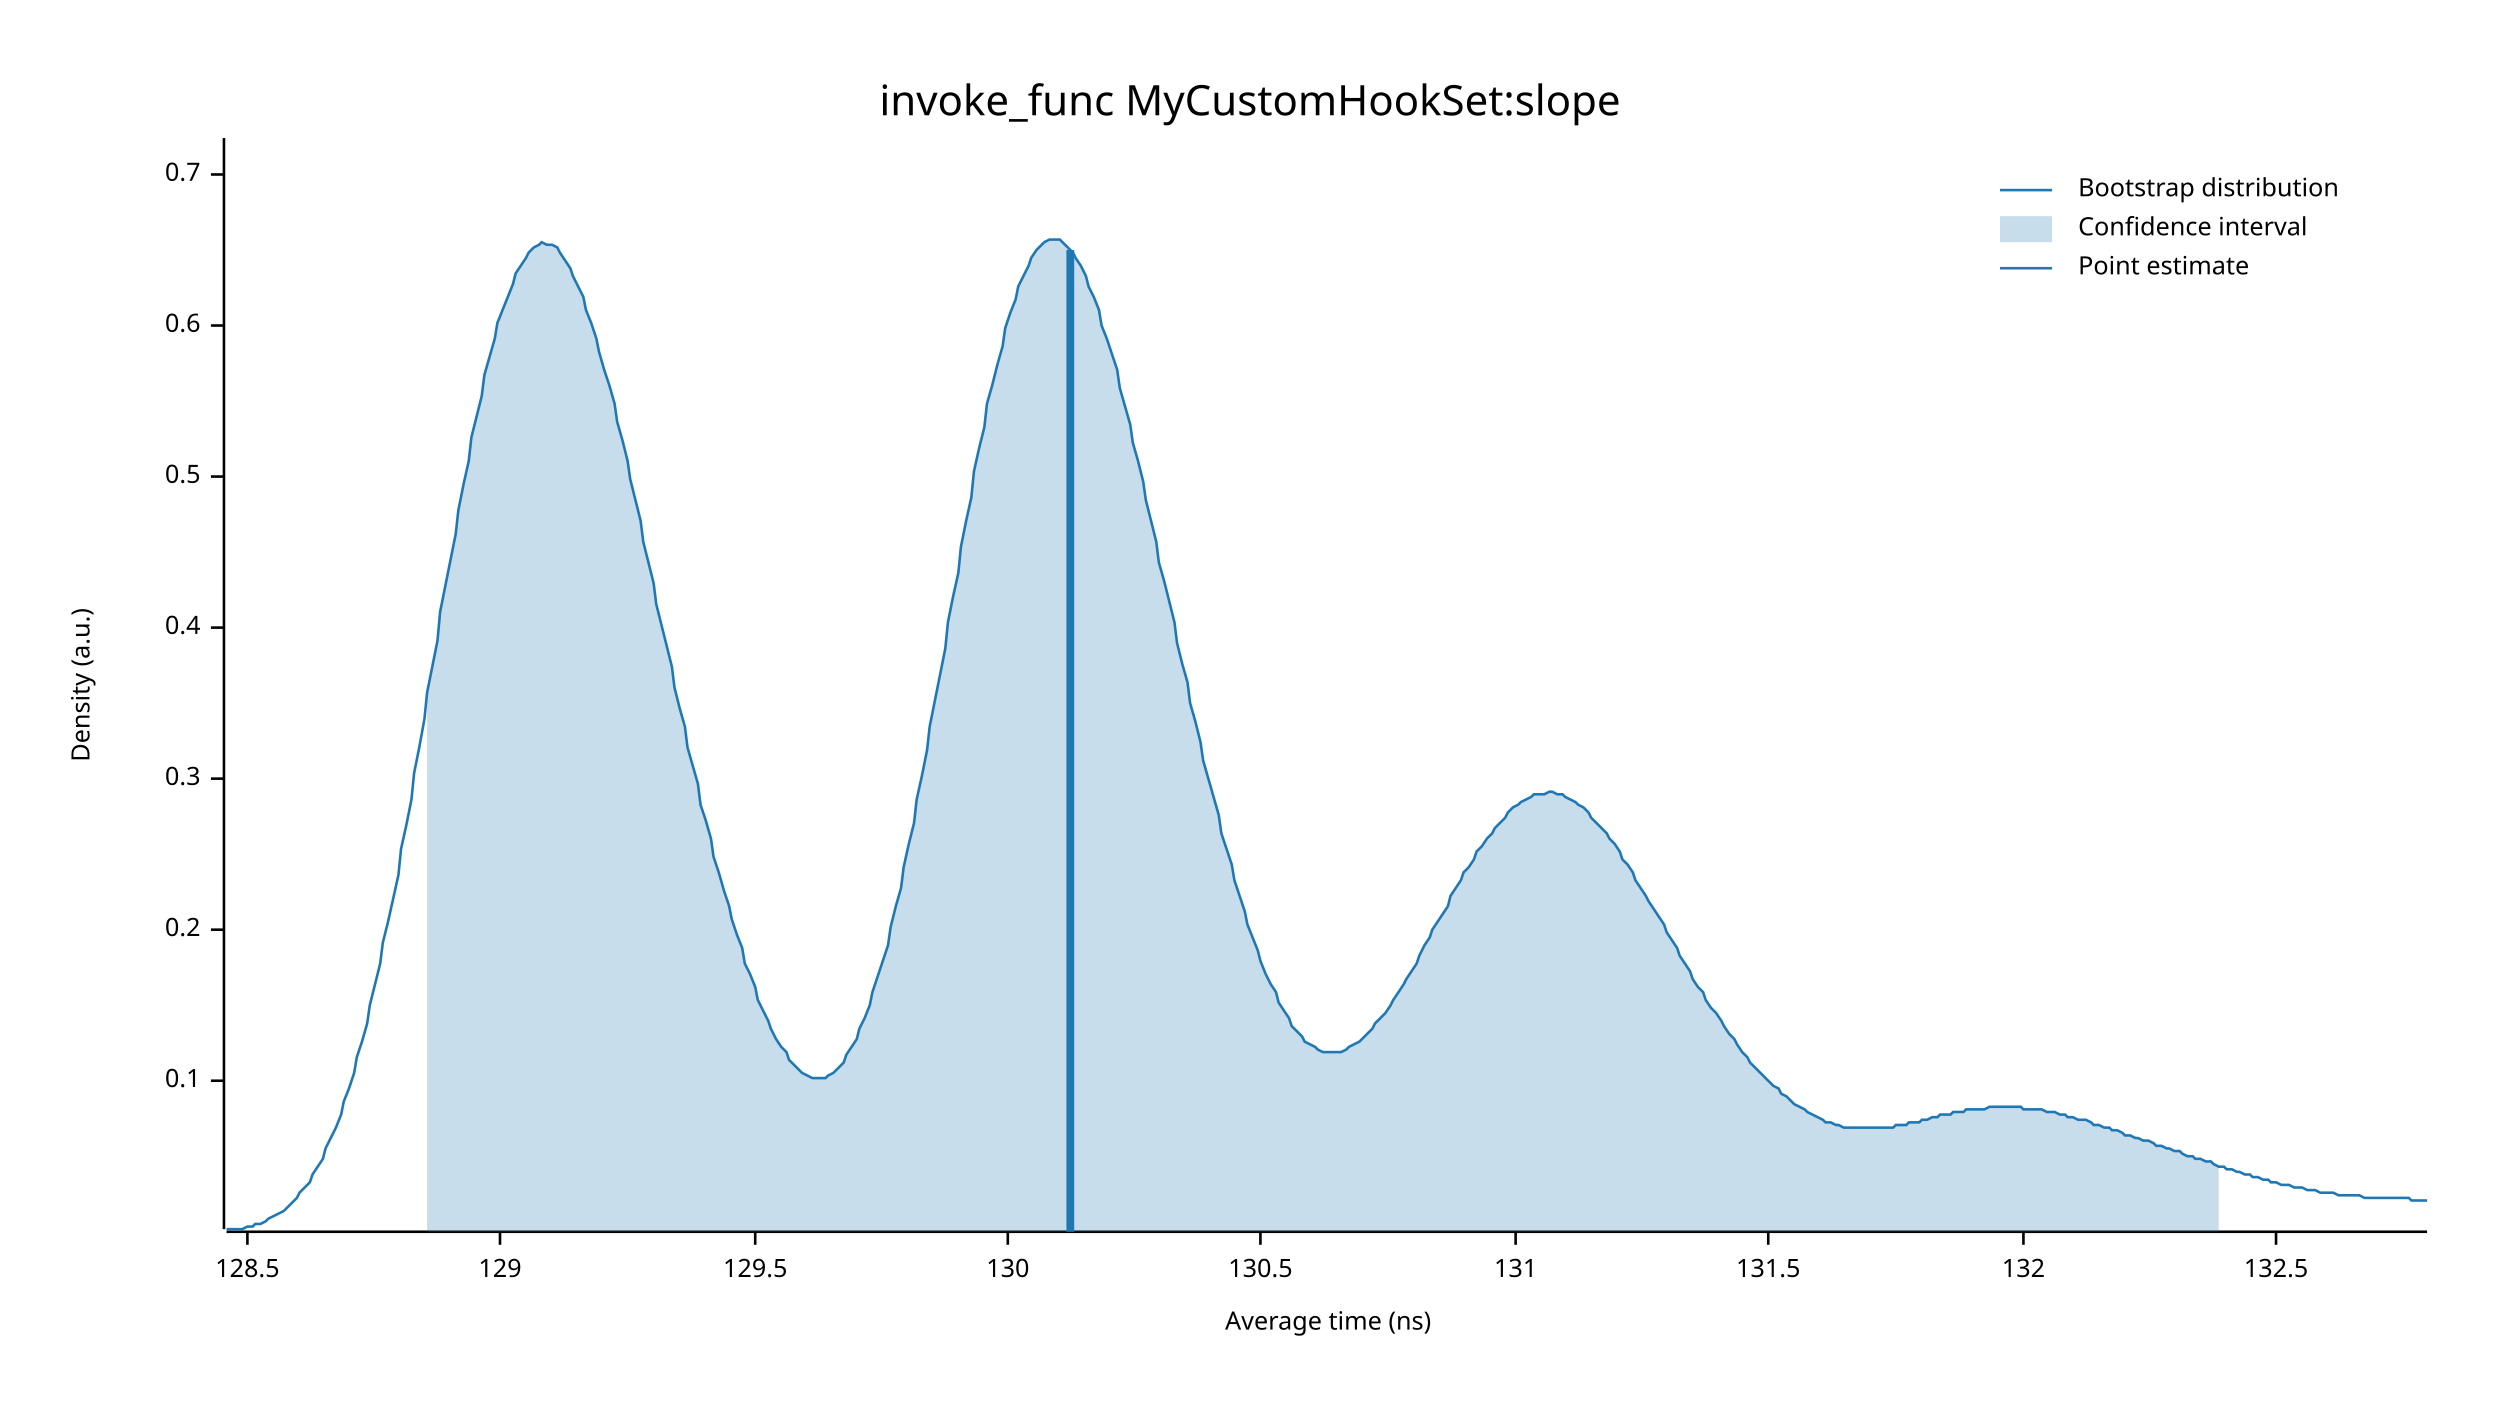
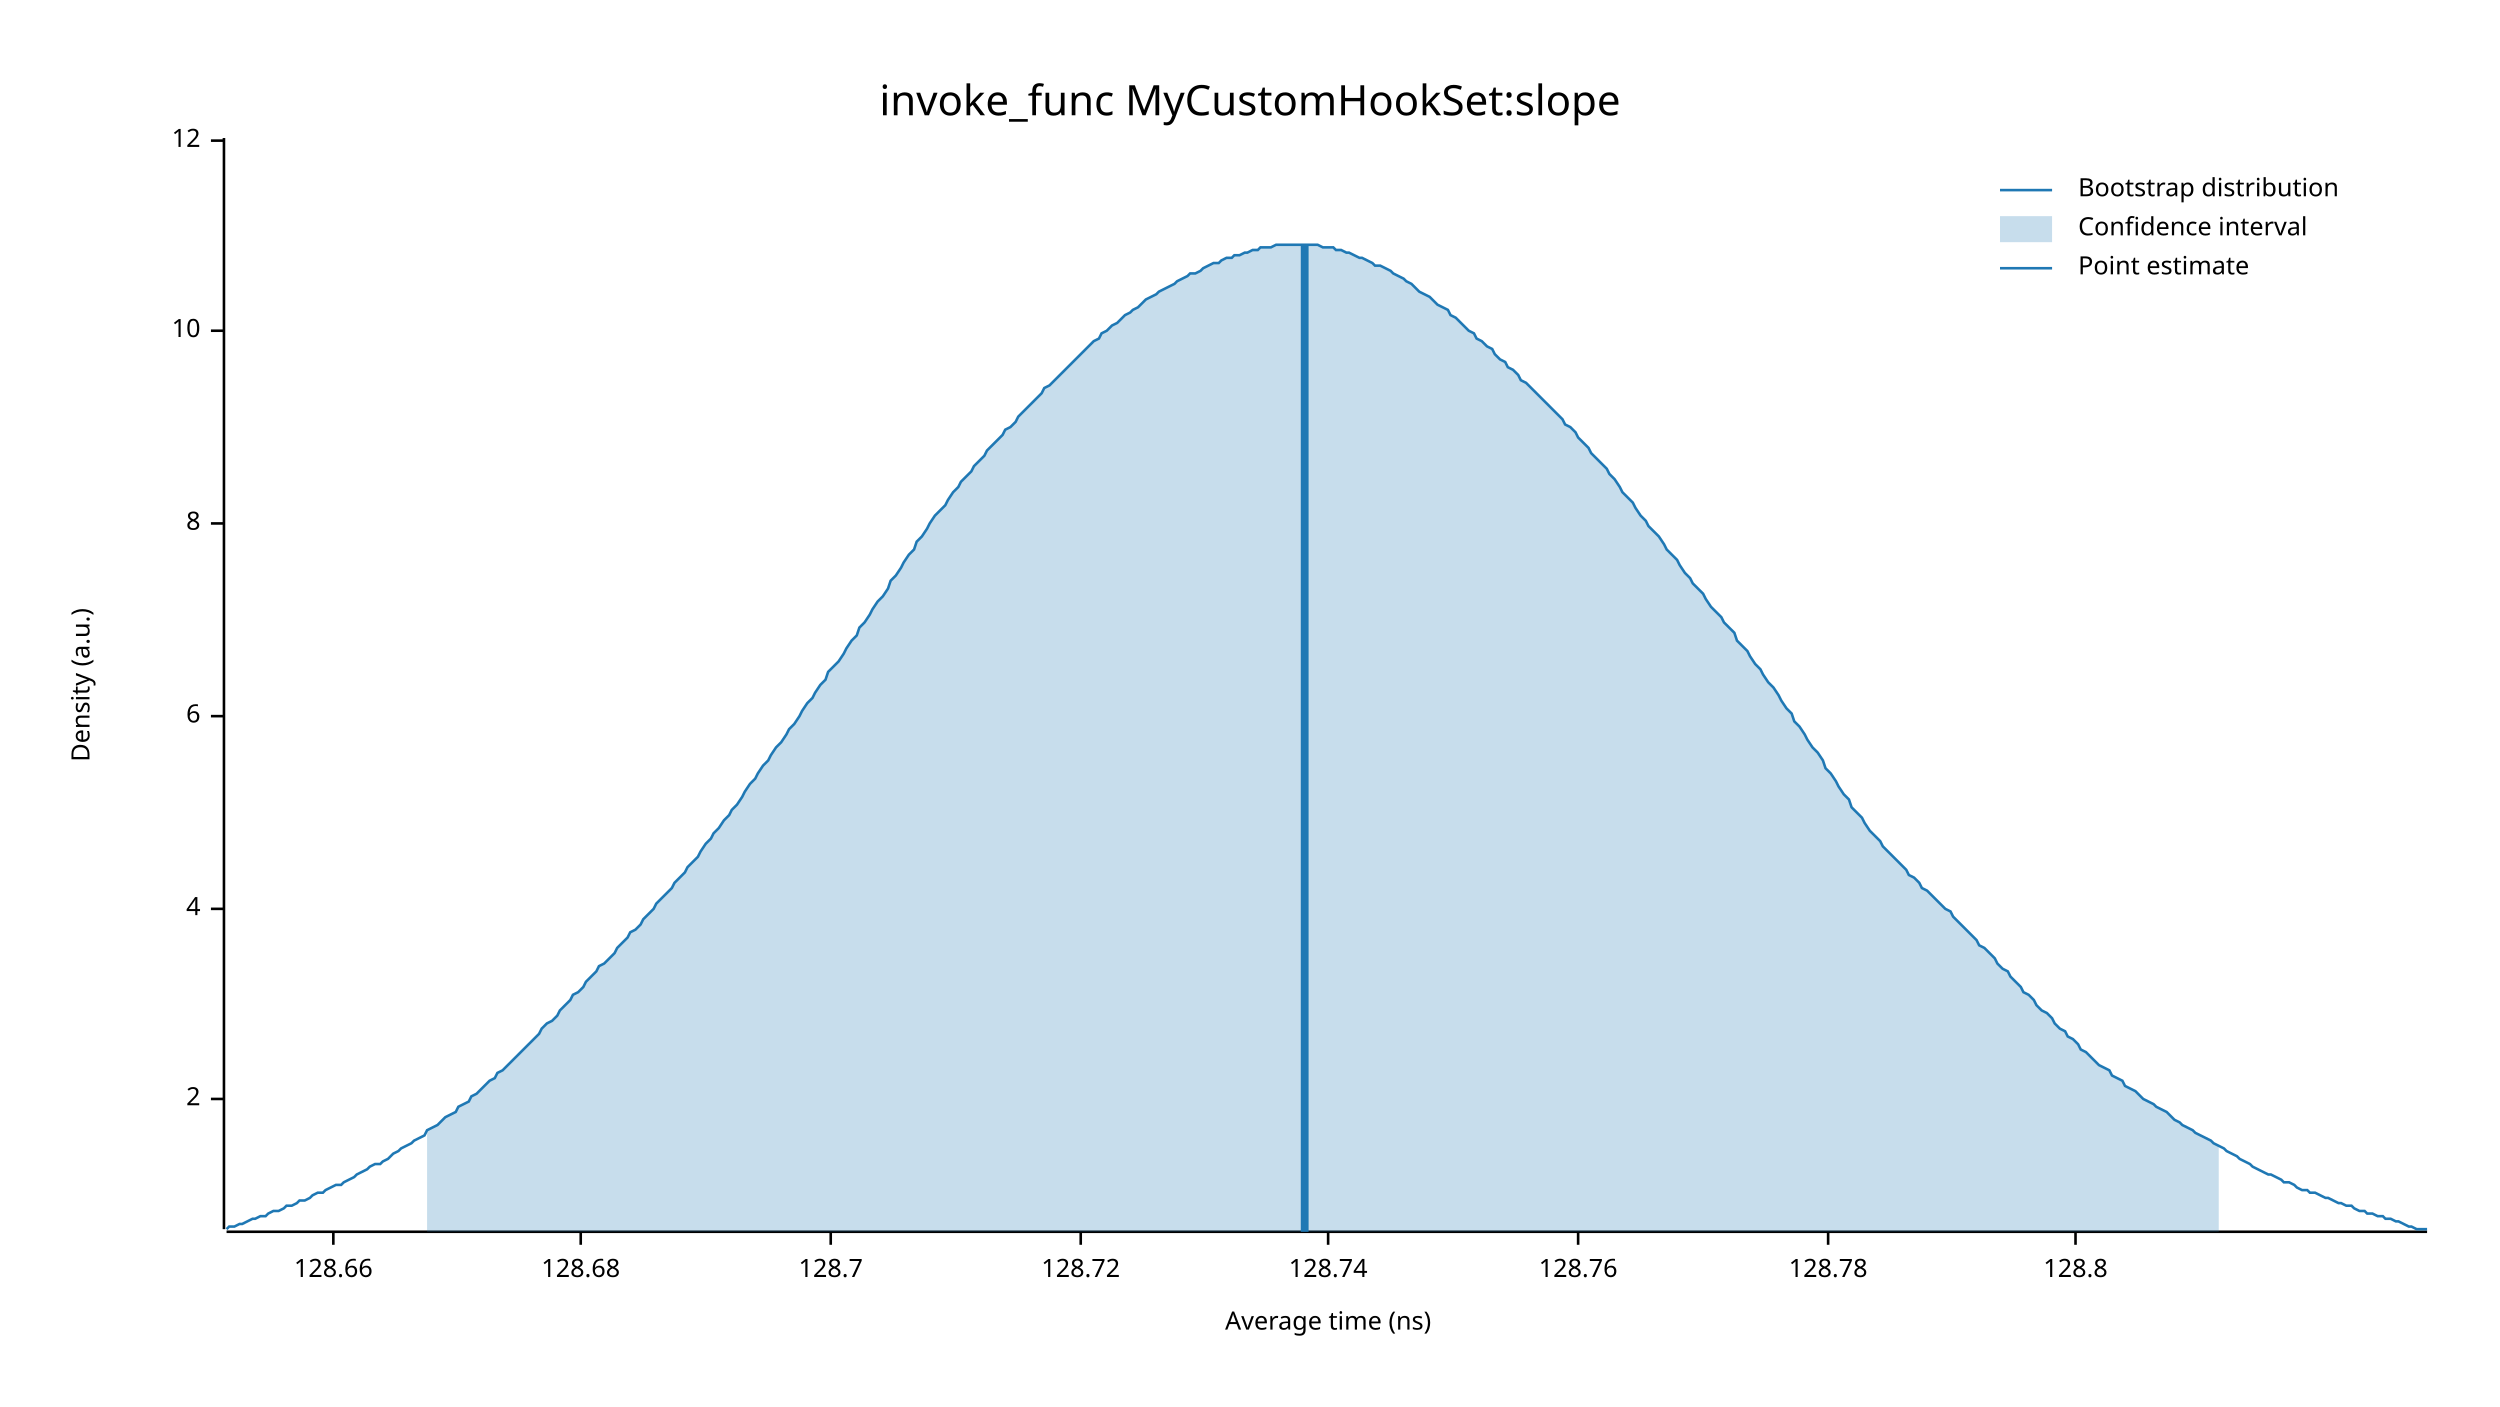
<svg xmlns="http://www.w3.org/2000/svg" width="960" height="540" viewBox="0 0 960 540">
  <text x="480" y="32" dy="0.76em" text-anchor="middle" font-family="sans-serif" font-size="16.129" opacity="1" fill="#000000">
invoke_func MyCustomHookSet:slope
</text>
  <text x="27" y="263" dy="0.76em" text-anchor="middle" font-family="sans-serif" font-size="9.677" opacity="1" fill="#000000" transform="rotate(270, 27, 263)">
Density (a.u.)
</text>
  <text x="510" y="513" dy="-0.5ex" text-anchor="middle" font-family="sans-serif" font-size="9.677" opacity="1" fill="#000000">
Average time (ns)
</text>
  <polyline fill="none" opacity="1" stroke="#000000" stroke-width="1" points="86,53 86,472 " />
-   <text x="77" y="415" dy="0.5ex" text-anchor="end" font-family="sans-serif" font-size="9.677" opacity="1" fill="#000000">
- 0.1
+   <text x="77" y="422" dy="0.5ex" text-anchor="end" font-family="sans-serif" font-size="9.677" opacity="1" fill="#000000">
+ 2
</text>
-   <polyline fill="none" opacity="1" stroke="#000000" stroke-width="1" points="81,415 86,415 " />
-   <text x="77" y="357" dy="0.5ex" text-anchor="end" font-family="sans-serif" font-size="9.677" opacity="1" fill="#000000">
- 0.2
+   <polyline fill="none" opacity="1" stroke="#000000" stroke-width="1" points="81,422 86,422 " />
+   <text x="77" y="349" dy="0.5ex" text-anchor="end" font-family="sans-serif" font-size="9.677" opacity="1" fill="#000000">
+ 4
</text>
-   <polyline fill="none" opacity="1" stroke="#000000" stroke-width="1" points="81,357 86,357 " />
-   <text x="77" y="299" dy="0.5ex" text-anchor="end" font-family="sans-serif" font-size="9.677" opacity="1" fill="#000000">
- 0.3
+   <polyline fill="none" opacity="1" stroke="#000000" stroke-width="1" points="81,349 86,349 " />
+   <text x="77" y="275" dy="0.5ex" text-anchor="end" font-family="sans-serif" font-size="9.677" opacity="1" fill="#000000">
+ 6
</text>
-   <polyline fill="none" opacity="1" stroke="#000000" stroke-width="1" points="81,299 86,299 " />
-   <text x="77" y="241" dy="0.5ex" text-anchor="end" font-family="sans-serif" font-size="9.677" opacity="1" fill="#000000">
- 0.4
+   <polyline fill="none" opacity="1" stroke="#000000" stroke-width="1" points="81,275 86,275 " />
+   <text x="77" y="201" dy="0.5ex" text-anchor="end" font-family="sans-serif" font-size="9.677" opacity="1" fill="#000000">
+ 8
</text>
-   <polyline fill="none" opacity="1" stroke="#000000" stroke-width="1" points="81,241 86,241 " />
-   <text x="77" y="183" dy="0.5ex" text-anchor="end" font-family="sans-serif" font-size="9.677" opacity="1" fill="#000000">
- 0.5
+   <polyline fill="none" opacity="1" stroke="#000000" stroke-width="1" points="81,201 86,201 " />
+   <text x="77" y="127" dy="0.5ex" text-anchor="end" font-family="sans-serif" font-size="9.677" opacity="1" fill="#000000">
+ 10
</text>
-   <polyline fill="none" opacity="1" stroke="#000000" stroke-width="1" points="81,183 86,183 " />
-   <text x="77" y="125" dy="0.5ex" text-anchor="end" font-family="sans-serif" font-size="9.677" opacity="1" fill="#000000">
- 0.6
+   <polyline fill="none" opacity="1" stroke="#000000" stroke-width="1" points="81,127 86,127 " />
+   <text x="77" y="54" dy="0.5ex" text-anchor="end" font-family="sans-serif" font-size="9.677" opacity="1" fill="#000000">
+ 12
</text>
-   <polyline fill="none" opacity="1" stroke="#000000" stroke-width="1" points="81,125 86,125 " />
-   <text x="77" y="67" dy="0.5ex" text-anchor="end" font-family="sans-serif" font-size="9.677" opacity="1" fill="#000000">
- 0.7
+   <polyline fill="none" opacity="1" stroke="#000000" stroke-width="1" points="81,54 86,54 " />
+   <polyline fill="none" opacity="1" stroke="#000000" stroke-width="1" points="87,473 932,473 " />
+   <text x="128" y="483" dy="0.76em" text-anchor="middle" font-family="sans-serif" font-size="9.677" opacity="1" fill="#000000">
+ 128.66
</text>
-   <polyline fill="none" opacity="1" stroke="#000000" stroke-width="1" points="81,67 86,67 " />
-   <polyline fill="none" opacity="1" stroke="#000000" stroke-width="1" points="87,473 932,473 " />
-   <text x="95" y="483" dy="0.76em" text-anchor="middle" font-family="sans-serif" font-size="9.677" opacity="1" fill="#000000">
- 128.5
+   <polyline fill="none" opacity="1" stroke="#000000" stroke-width="1" points="128,473 128,478 " />
+   <text x="223" y="483" dy="0.76em" text-anchor="middle" font-family="sans-serif" font-size="9.677" opacity="1" fill="#000000">
+ 128.68
</text>
-   <polyline fill="none" opacity="1" stroke="#000000" stroke-width="1" points="95,473 95,478 " />
-   <text x="192" y="483" dy="0.76em" text-anchor="middle" font-family="sans-serif" font-size="9.677" opacity="1" fill="#000000">
- 129
+   <polyline fill="none" opacity="1" stroke="#000000" stroke-width="1" points="223,473 223,478 " />
+   <text x="319" y="483" dy="0.76em" text-anchor="middle" font-family="sans-serif" font-size="9.677" opacity="1" fill="#000000">
+ 128.7
</text>
-   <polyline fill="none" opacity="1" stroke="#000000" stroke-width="1" points="192,473 192,478 " />
-   <text x="290" y="483" dy="0.76em" text-anchor="middle" font-family="sans-serif" font-size="9.677" opacity="1" fill="#000000">
- 129.5
+   <polyline fill="none" opacity="1" stroke="#000000" stroke-width="1" points="319,473 319,478 " />
+   <text x="415" y="483" dy="0.76em" text-anchor="middle" font-family="sans-serif" font-size="9.677" opacity="1" fill="#000000">
+ 128.72
</text>
-   <polyline fill="none" opacity="1" stroke="#000000" stroke-width="1" points="290,473 290,478 " />
-   <text x="387" y="483" dy="0.76em" text-anchor="middle" font-family="sans-serif" font-size="9.677" opacity="1" fill="#000000">
- 130
+   <polyline fill="none" opacity="1" stroke="#000000" stroke-width="1" points="415,473 415,478 " />
+   <text x="510" y="483" dy="0.76em" text-anchor="middle" font-family="sans-serif" font-size="9.677" opacity="1" fill="#000000">
+ 128.74
</text>
-   <polyline fill="none" opacity="1" stroke="#000000" stroke-width="1" points="387,473 387,478 " />
-   <text x="484" y="483" dy="0.76em" text-anchor="middle" font-family="sans-serif" font-size="9.677" opacity="1" fill="#000000">
- 130.5
+   <polyline fill="none" opacity="1" stroke="#000000" stroke-width="1" points="510,473 510,478 " />
+   <text x="606" y="483" dy="0.76em" text-anchor="middle" font-family="sans-serif" font-size="9.677" opacity="1" fill="#000000">
+ 128.76
</text>
-   <polyline fill="none" opacity="1" stroke="#000000" stroke-width="1" points="484,473 484,478 " />
-   <text x="582" y="483" dy="0.76em" text-anchor="middle" font-family="sans-serif" font-size="9.677" opacity="1" fill="#000000">
- 131
+   <polyline fill="none" opacity="1" stroke="#000000" stroke-width="1" points="606,473 606,478 " />
+   <text x="702" y="483" dy="0.76em" text-anchor="middle" font-family="sans-serif" font-size="9.677" opacity="1" fill="#000000">
+ 128.78
</text>
-   <polyline fill="none" opacity="1" stroke="#000000" stroke-width="1" points="582,473 582,478 " />
-   <text x="679" y="483" dy="0.76em" text-anchor="middle" font-family="sans-serif" font-size="9.677" opacity="1" fill="#000000">
- 131.5
+   <polyline fill="none" opacity="1" stroke="#000000" stroke-width="1" points="702,473 702,478 " />
+   <text x="797" y="483" dy="0.76em" text-anchor="middle" font-family="sans-serif" font-size="9.677" opacity="1" fill="#000000">
+ 128.8
</text>
-   <polyline fill="none" opacity="1" stroke="#000000" stroke-width="1" points="679,473 679,478 " />
-   <text x="777" y="483" dy="0.76em" text-anchor="middle" font-family="sans-serif" font-size="9.677" opacity="1" fill="#000000">
- 132
- </text>
-   <polyline fill="none" opacity="1" stroke="#000000" stroke-width="1" points="777,473 777,478 " />
-   <text x="874" y="483" dy="0.76em" text-anchor="middle" font-family="sans-serif" font-size="9.677" opacity="1" fill="#000000">
- 132.5
- </text>
-   <polyline fill="none" opacity="1" stroke="#000000" stroke-width="1" points="874,473 874,478 " />
-   <polyline fill="none" opacity="1" stroke="#1F78B4" stroke-width="1" points="87,472 88,472 90,472 92,472 93,472 95,471 97,471 98,470 100,470 102,469 103,468 105,467 107,466 109,465 110,464 112,462 114,460 115,458 117,456 119,454 120,451 122,448 124,445 125,441 127,437 129,433 131,428 132,423 134,418 136,412 137,406 139,400 141,393 142,386 144,378 146,370 147,362 149,354 151,345 153,336 154,326 156,317 158,307 159,297 161,287 163,276 164,266 166,256 168,246 169,235 171,225 173,215 175,205 176,196 178,186 180,177 181,168 183,160 185,152 186,144 188,137 190,130 191,124 193,119 195,114 197,109 198,105 200,102 202,99 203,97 205,95 207,94 208,93 210,94 212,94 214,95 215,97 217,100 219,103 220,106 222,110 224,114 225,119 227,124 229,130 230,135 232,142 234,148 236,155 237,162 239,169 241,177 242,184 244,192 246,200 247,208 249,216 251,224 252,232 254,240 256,248 258,256 259,264 261,272 263,279 264,287 266,294 268,301 269,309 271,315 273,322 274,329 276,335 278,342 280,348 281,353 283,359 285,364 286,370 288,374 290,379 291,384 293,388 295,392 296,395 298,399 300,402 302,404 303,407 305,409 307,411 308,412 310,413 312,414 313,414 315,414 317,414 318,413 320,412 322,410 324,408 325,405 327,402 329,399 330,395 332,391 334,386 335,381 337,375 339,369 341,363 342,356 344,348 346,341 347,333 349,324 351,316 352,307 354,298 356,288 357,279 359,269 361,259 363,249 364,239 366,229 368,220 369,210 371,200 373,191 374,181 376,172 378,164 379,155 381,148 383,140 385,133 386,126 388,120 390,115 391,110 393,106 395,102 396,99 398,96 400,94 401,93 403,92 405,92 407,92 408,93 410,95 412,97 413,99 415,102 417,106 418,110 420,114 422,119 423,125 425,130 427,136 429,142 430,149 432,156 434,163 435,170 437,177 439,185 440,192 442,200 444,208 445,216 447,223 449,231 451,239 452,247 454,255 456,262 457,270 459,277 461,285 462,292 464,299 466,306 468,313 469,320 471,326 473,332 474,338 476,344 478,350 479,355 481,360 483,365 484,369 486,374 488,378 490,381 491,385 493,388 495,391 496,394 498,396 500,398 501,400 503,401 505,402 506,403 508,404 510,404 512,404 513,404 515,404 517,403 518,402 520,401 522,400 523,399 525,397 527,395 528,393 530,391 532,389 534,386 535,384 537,381 539,378 540,376 542,373 544,370 545,367 547,363 549,360 550,357 552,354 554,351 556,348 557,344 559,341 561,338 562,335 564,333 566,330 567,327 569,325 571,322 573,320 574,318 576,316 578,314 579,312 581,310 583,309 584,308 586,307 588,306 589,305 591,305 593,305 595,304 596,304 598,305 600,305 601,306 603,307 605,308 606,309 608,310 610,312 611,314 613,316 615,318 617,320 618,322 620,324 622,327 623,330 625,332 627,335 628,338 630,341 632,344 633,346 635,349 637,352 639,355 640,358 642,361 644,364 645,367 647,370 649,373 650,376 652,379 654,381 655,384 657,387 659,389 661,392 662,394 664,397 666,399 667,401 669,404 671,406 672,408 674,410 676,412 677,413 679,415 681,417 683,418 684,420 686,421 688,423 689,424 691,425 693,426 694,427 696,428 698,429 700,430 701,431 703,431 705,432 706,432 708,433 710,433 711,433 713,433 715,433 716,433 718,433 720,433 722,433 723,433 725,433 727,433 728,432 730,432 732,432 733,431 735,431 737,431 738,430 740,430 742,429 744,429 745,428 747,428 749,428 750,427 752,427 754,427 755,426 757,426 759,426 760,426 762,426 764,425 766,425 767,425 769,425 771,425 772,425 774,425 776,425 777,426 779,426 781,426 782,426 784,426 786,427 788,427 789,427 791,428 793,428 794,429 796,429 798,430 799,430 801,430 803,431 804,432 806,432 808,433 810,433 811,434 813,434 815,435 816,436 818,436 820,437 821,437 823,438 825,438 827,439 828,440 830,440 832,441 833,441 835,442 837,442 838,443 840,444 842,444 843,445 845,445 847,446 849,446 850,447 852,448 854,448 855,449 857,449 859,450 860,450 862,451 864,451 865,452 867,452 869,453 871,453 872,454 874,454 876,455 877,455 879,455 881,456 882,456 884,456 886,457 887,457 889,457 891,458 893,458 894,458 896,458 898,459 899,459 901,459 903,459 904,459 906,459 908,460 909,460 911,460 913,460 915,460 916,460 918,460 920,460 921,460 923,460 925,460 926,461 928,461 930,461 932,461 " />
-   <polygon opacity="0.25" fill="#1F78B4" points="164,266 166,256 168,246 169,235 171,225 173,215 175,205 176,196 178,186 180,177 181,168 183,160 185,152 186,144 188,137 190,130 191,124 193,119 195,114 197,109 198,105 200,102 202,99 203,97 205,95 207,94 208,93 210,94 212,94 214,95 215,97 217,100 219,103 220,106 222,110 224,114 225,119 227,124 229,130 230,135 232,142 234,148 236,155 237,162 239,169 241,177 242,184 244,192 246,200 247,208 249,216 251,224 252,232 254,240 256,248 258,256 259,264 261,272 263,279 264,287 266,294 268,301 269,309 271,315 273,322 274,329 276,335 278,342 280,348 281,353 283,359 285,364 286,370 288,374 290,379 291,384 293,388 295,392 296,395 298,399 300,402 302,404 303,407 305,409 307,411 308,412 310,413 312,414 313,414 315,414 317,414 318,413 320,412 322,410 324,408 325,405 327,402 329,399 330,395 332,391 334,386 335,381 337,375 339,369 341,363 342,356 344,348 346,341 347,333 349,324 351,316 352,307 354,298 356,288 357,279 359,269 361,259 363,249 364,239 366,229 368,220 369,210 371,200 373,191 374,181 376,172 378,164 379,155 381,148 383,140 385,133 386,126 388,120 390,115 391,110 393,106 395,102 396,99 398,96 400,94 401,93 403,92 405,92 407,92 408,93 410,95 412,97 413,99 415,102 417,106 418,110 420,114 422,119 423,125 425,130 427,136 429,142 430,149 432,156 434,163 435,170 437,177 439,185 440,192 442,200 444,208 445,216 447,223 449,231 451,239 452,247 454,255 456,262 457,270 459,277 461,285 462,292 464,299 466,306 468,313 469,320 471,326 473,332 474,338 476,344 478,350 479,355 481,360 483,365 484,369 486,374 488,378 490,381 491,385 493,388 495,391 496,394 498,396 500,398 501,400 503,401 505,402 506,403 508,404 510,404 512,404 513,404 515,404 517,403 518,402 520,401 522,400 523,399 525,397 527,395 528,393 530,391 532,389 534,386 535,384 537,381 539,378 540,376 542,373 544,370 545,367 547,363 549,360 550,357 552,354 554,351 556,348 557,344 559,341 561,338 562,335 564,333 566,330 567,327 569,325 571,322 573,320 574,318 576,316 578,314 579,312 581,310 583,309 584,308 586,307 588,306 589,305 591,305 593,305 595,304 596,304 598,305 600,305 601,306 603,307 605,308 606,309 608,310 610,312 611,314 613,316 615,318 617,320 618,322 620,324 622,327 623,330 625,332 627,335 628,338 630,341 632,344 633,346 635,349 637,352 639,355 640,358 642,361 644,364 645,367 647,370 649,373 650,376 652,379 654,381 655,384 657,387 659,389 661,392 662,394 664,397 666,399 667,401 669,404 671,406 672,408 674,410 676,412 677,413 679,415 681,417 683,418 684,420 686,421 688,423 689,424 691,425 693,426 694,427 696,428 698,429 700,430 701,431 703,431 705,432 706,432 708,433 710,433 711,433 713,433 715,433 716,433 718,433 720,433 722,433 723,433 725,433 727,433 728,432 730,432 732,432 733,431 735,431 737,431 738,430 740,430 742,429 744,429 745,428 747,428 749,428 750,427 752,427 754,427 755,426 757,426 759,426 760,426 762,426 764,425 766,425 767,425 769,425 771,425 772,425 774,425 776,425 777,426 779,426 781,426 782,426 784,426 786,427 788,427 789,427 791,428 793,428 794,429 796,429 798,430 799,430 801,430 803,431 804,432 806,432 808,433 810,433 811,434 813,434 815,435 816,436 818,436 820,437 821,437 823,438 825,438 827,439 828,440 830,440 832,441 833,441 835,442 837,442 838,443 840,444 842,444 843,445 845,445 847,446 849,446 850,447 852,448 852,473 164,473 " />
-   <polyline fill="none" opacity="1" stroke="#1F78B4" stroke-width="3" points="411,473 411,96 " />
+   <polyline fill="none" opacity="1" stroke="#000000" stroke-width="1" points="797,473 797,478 " />
+   <polyline fill="none" opacity="1" stroke="#1F78B4" stroke-width="1" points="87,472 88,471 90,471 92,470 93,470 95,469 97,468 98,468 100,467 102,467 103,466 105,465 107,465 109,464 110,463 112,463 114,462 115,461 117,461 119,460 120,459 122,458 124,458 125,457 127,456 129,455 131,455 132,454 134,453 136,452 137,451 139,450 141,449 142,448 144,447 146,447 147,446 149,445 151,443 153,442 154,441 156,440 158,439 159,438 161,437 163,436 164,434 166,433 168,432 169,431 171,429 173,428 175,427 176,425 178,424 180,423 181,421 183,420 185,418 186,417 188,415 190,414 191,412 193,411 195,409 197,407 198,406 200,404 202,402 203,401 205,399 207,397 208,395 210,393 212,392 214,390 215,388 217,386 219,384 220,382 222,381 224,379 225,377 227,375 229,373 230,371 232,370 234,368 236,366 237,364 239,362 241,360 242,358 244,357 246,355 247,353 249,351 251,349 252,347 254,345 256,343 258,341 259,339 261,337 263,335 264,333 266,331 268,329 269,327 271,324 273,322 274,320 276,318 278,315 280,313 281,311 283,309 285,306 286,304 288,301 290,299 291,297 293,294 295,292 296,290 298,287 300,285 302,282 303,280 305,278 307,275 308,273 310,270 312,268 313,266 315,263 317,261 318,258 320,256 322,254 324,251 325,249 327,246 329,244 330,241 332,239 334,236 335,234 337,231 339,229 341,226 342,223 344,221 346,218 347,216 349,213 351,211 352,208 354,206 356,203 357,201 359,198 361,196 363,194 364,192 366,189 368,187 369,185 371,183 373,181 374,179 376,177 378,175 379,173 381,171 383,169 385,167 386,165 388,164 390,162 391,160 393,158 395,156 396,155 398,153 400,151 401,149 403,148 405,146 407,144 408,143 410,141 412,139 413,138 415,136 417,134 418,133 420,131 422,130 423,128 425,127 427,125 429,124 430,123 432,121 434,120 435,119 437,118 439,116 440,115 442,114 444,113 445,112 447,111 449,110 451,109 452,108 454,107 456,106 457,105 459,105 461,104 462,103 464,102 466,101 468,101 469,100 471,99 473,99 474,98 476,98 478,97 479,97 481,96 483,96 484,95 486,95 488,95 490,94 491,94 493,94 495,94 496,94 498,94 500,94 501,94 503,94 505,94 506,94 508,95 510,95 512,95 513,96 515,96 517,97 518,97 520,98 522,99 523,99 525,100 527,101 528,102 530,102 532,103 534,104 535,105 537,106 539,107 540,108 542,109 544,111 545,112 547,113 549,114 550,115 552,117 554,118 556,119 557,121 559,122 561,124 562,125 564,127 566,128 567,130 569,131 571,133 573,134 574,136 576,138 578,139 579,141 581,142 583,144 584,146 586,147 588,149 589,150 591,152 593,154 595,156 596,157 598,159 600,161 601,163 603,164 605,166 606,168 608,170 610,172 611,174 613,176 615,178 617,180 618,182 620,184 622,187 623,189 625,191 627,193 628,195 630,198 632,200 633,202 635,204 637,206 639,209 640,211 642,213 644,215 645,217 647,220 649,222 650,224 652,226 654,228 655,230 657,233 659,235 661,237 662,239 664,241 666,243 667,246 669,248 671,250 672,252 674,255 676,257 677,259 679,262 681,264 683,267 684,269 686,272 688,274 689,277 691,279 693,282 694,284 696,287 698,289 700,292 701,295 703,297 705,300 706,302 708,305 710,307 711,310 713,312 715,314 716,316 718,319 720,321 722,323 723,325 725,327 727,329 728,330 730,332 732,334 733,336 735,337 737,339 738,341 740,342 742,344 744,346 745,347 747,349 749,350 750,352 752,354 754,356 755,357 757,359 759,361 760,363 762,364 764,366 766,368 767,370 769,372 771,373 772,375 774,377 776,379 777,381 779,382 781,384 782,386 784,388 786,389 788,391 789,393 791,395 793,396 794,398 796,399 798,401 799,403 801,404 803,406 804,407 806,409 808,410 810,411 811,413 813,414 815,415 816,417 818,418 820,419 821,420 823,422 825,423 827,424 828,425 830,426 832,427 833,428 835,430 837,431 838,432 840,433 842,434 843,435 845,436 847,437 849,438 850,439 852,440 854,441 855,442 857,443 859,444 860,445 862,446 864,447 865,448 867,449 869,450 871,451 872,451 874,452 876,453 877,454 879,454 881,455 882,456 884,457 886,457 887,458 889,458 891,459 893,460 894,460 896,461 898,462 899,462 901,463 903,463 904,464 906,465 908,465 909,466 911,466 913,467 915,467 916,468 918,468 920,469 921,469 923,470 925,471 926,471 928,472 930,472 932,472 " />
+   <polygon opacity="0.25" fill="#1F78B4" points="164,434 166,433 168,432 169,431 171,429 173,428 175,427 176,425 178,424 180,423 181,421 183,420 185,418 186,417 188,415 190,414 191,412 193,411 195,409 197,407 198,406 200,404 202,402 203,401 205,399 207,397 208,395 210,393 212,392 214,390 215,388 217,386 219,384 220,382 222,381 224,379 225,377 227,375 229,373 230,371 232,370 234,368 236,366 237,364 239,362 241,360 242,358 244,357 246,355 247,353 249,351 251,349 252,347 254,345 256,343 258,341 259,339 261,337 263,335 264,333 266,331 268,329 269,327 271,324 273,322 274,320 276,318 278,315 280,313 281,311 283,309 285,306 286,304 288,301 290,299 291,297 293,294 295,292 296,290 298,287 300,285 302,282 303,280 305,278 307,275 308,273 310,270 312,268 313,266 315,263 317,261 318,258 320,256 322,254 324,251 325,249 327,246 329,244 330,241 332,239 334,236 335,234 337,231 339,229 341,226 342,223 344,221 346,218 347,216 349,213 351,211 352,208 354,206 356,203 357,201 359,198 361,196 363,194 364,192 366,189 368,187 369,185 371,183 373,181 374,179 376,177 378,175 379,173 381,171 383,169 385,167 386,165 388,164 390,162 391,160 393,158 395,156 396,155 398,153 400,151 401,149 403,148 405,146 407,144 408,143 410,141 412,139 413,138 415,136 417,134 418,133 420,131 422,130 423,128 425,127 427,125 429,124 430,123 432,121 434,120 435,119 437,118 439,116 440,115 442,114 444,113 445,112 447,111 449,110 451,109 452,108 454,107 456,106 457,105 459,105 461,104 462,103 464,102 466,101 468,101 469,100 471,99 473,99 474,98 476,98 478,97 479,97 481,96 483,96 484,95 486,95 488,95 490,94 491,94 493,94 495,94 496,94 498,94 500,94 501,94 503,94 505,94 506,94 508,95 510,95 512,95 513,96 515,96 517,97 518,97 520,98 522,99 523,99 525,100 527,101 528,102 530,102 532,103 534,104 535,105 537,106 539,107 540,108 542,109 544,111 545,112 547,113 549,114 550,115 552,117 554,118 556,119 557,121 559,122 561,124 562,125 564,127 566,128 567,130 569,131 571,133 573,134 574,136 576,138 578,139 579,141 581,142 583,144 584,146 586,147 588,149 589,150 591,152 593,154 595,156 596,157 598,159 600,161 601,163 603,164 605,166 606,168 608,170 610,172 611,174 613,176 615,178 617,180 618,182 620,184 622,187 623,189 625,191 627,193 628,195 630,198 632,200 633,202 635,204 637,206 639,209 640,211 642,213 644,215 645,217 647,220 649,222 650,224 652,226 654,228 655,230 657,233 659,235 661,237 662,239 664,241 666,243 667,246 669,248 671,250 672,252 674,255 676,257 677,259 679,262 681,264 683,267 684,269 686,272 688,274 689,277 691,279 693,282 694,284 696,287 698,289 700,292 701,295 703,297 705,300 706,302 708,305 710,307 711,310 713,312 715,314 716,316 718,319 720,321 722,323 723,325 725,327 727,329 728,330 730,332 732,334 733,336 735,337 737,339 738,341 740,342 742,344 744,346 745,347 747,349 749,350 750,352 752,354 754,356 755,357 757,359 759,361 760,363 762,364 764,366 766,368 767,370 769,372 771,373 772,375 774,377 776,379 777,381 779,382 781,384 782,386 784,388 786,389 788,391 789,393 791,395 793,396 794,398 796,399 798,401 799,403 801,404 803,406 804,407 806,409 808,410 810,411 811,413 813,414 815,415 816,417 818,418 820,419 821,420 823,422 825,423 827,424 828,425 830,426 832,427 833,428 835,430 837,431 838,432 840,433 842,434 843,435 845,436 847,437 849,438 850,439 852,440 852,473 164,473 " />
+   <polyline fill="none" opacity="1" stroke="#1F78B4" stroke-width="3" points="501,473 501,94 " />
  <text x="798" y="68" dy="0.76em" text-anchor="start" font-family="sans-serif" font-size="9.677" opacity="1" fill="#000000">
Bootstrap distribution
</text>
  <text x="798" y="83" dy="0.76em" text-anchor="start" font-family="sans-serif" font-size="9.677" opacity="1" fill="#000000">
Confidence interval
</text>
  <text x="798" y="98" dy="0.76em" text-anchor="start" font-family="sans-serif" font-size="9.677" opacity="1" fill="#000000">
Point estimate
</text>
  <polyline fill="none" opacity="1" stroke="#1F78B4" stroke-width="1" points="768,73 788,73 " />
  <rect x="768" y="83" width="20" height="10" opacity="0.25" fill="#1F78B4" stroke="none" />
  <polyline fill="none" opacity="1" stroke="#1F78B4" stroke-width="1" points="768,103 788,103 " />
</svg>
